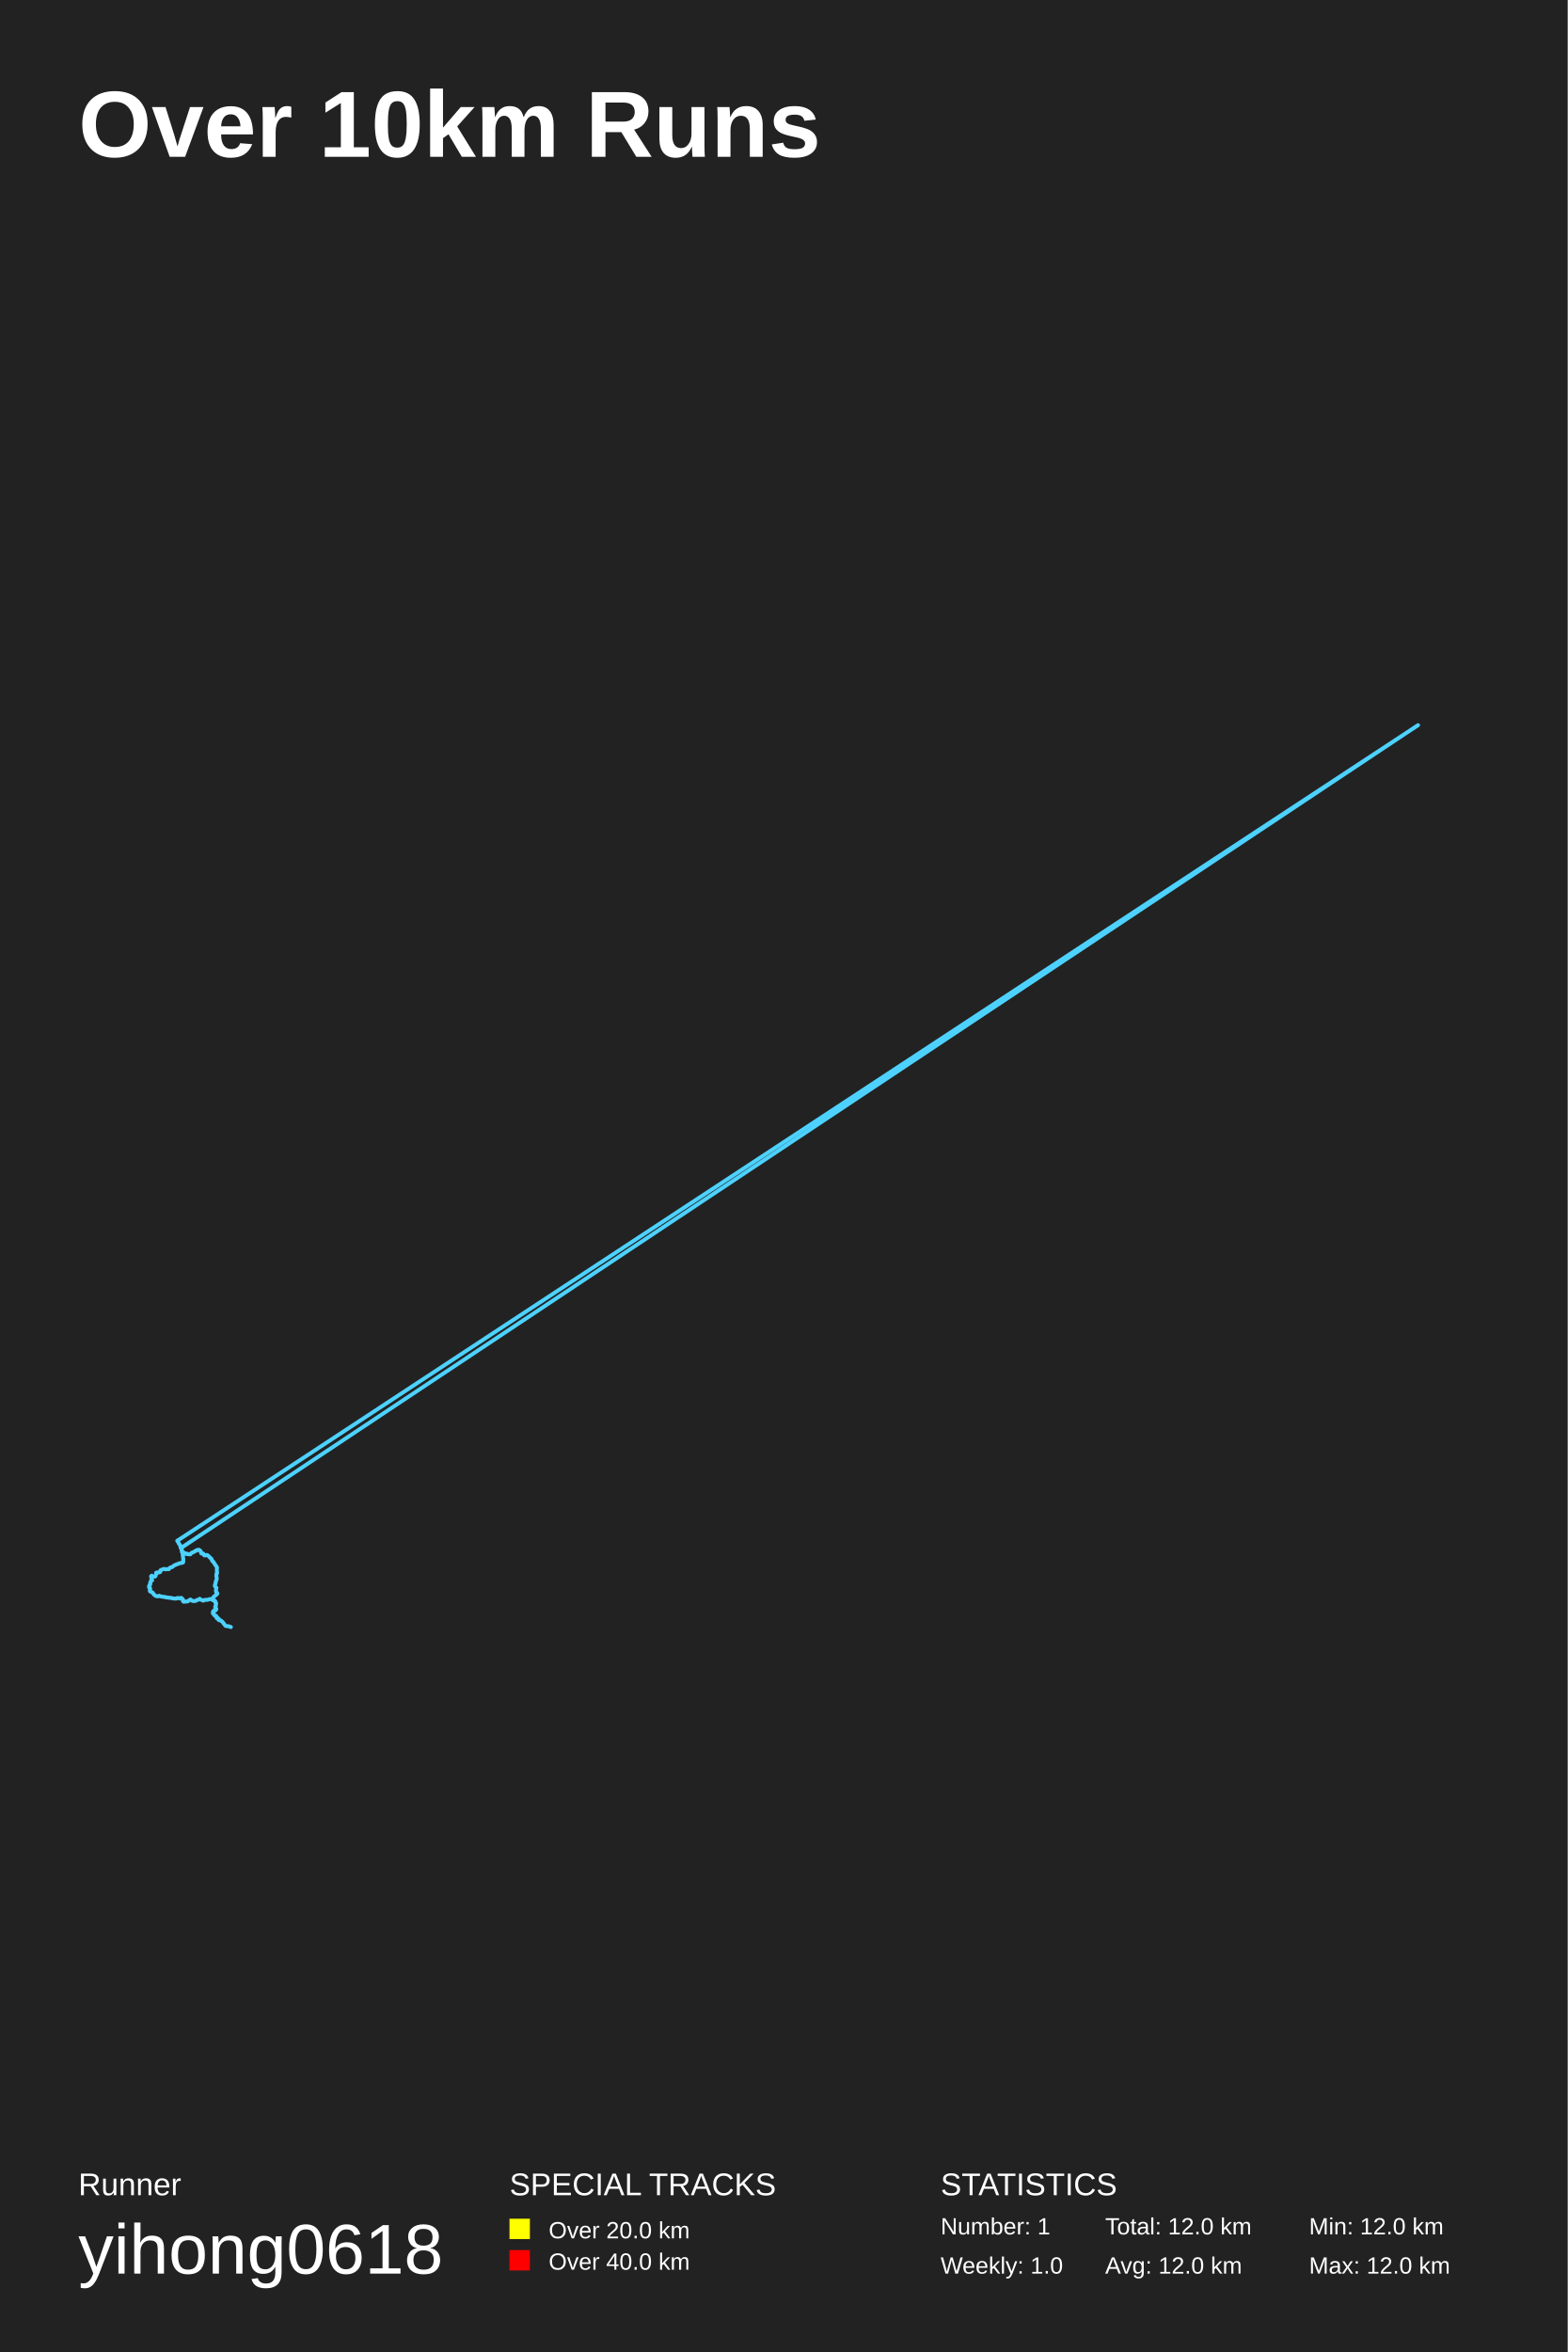
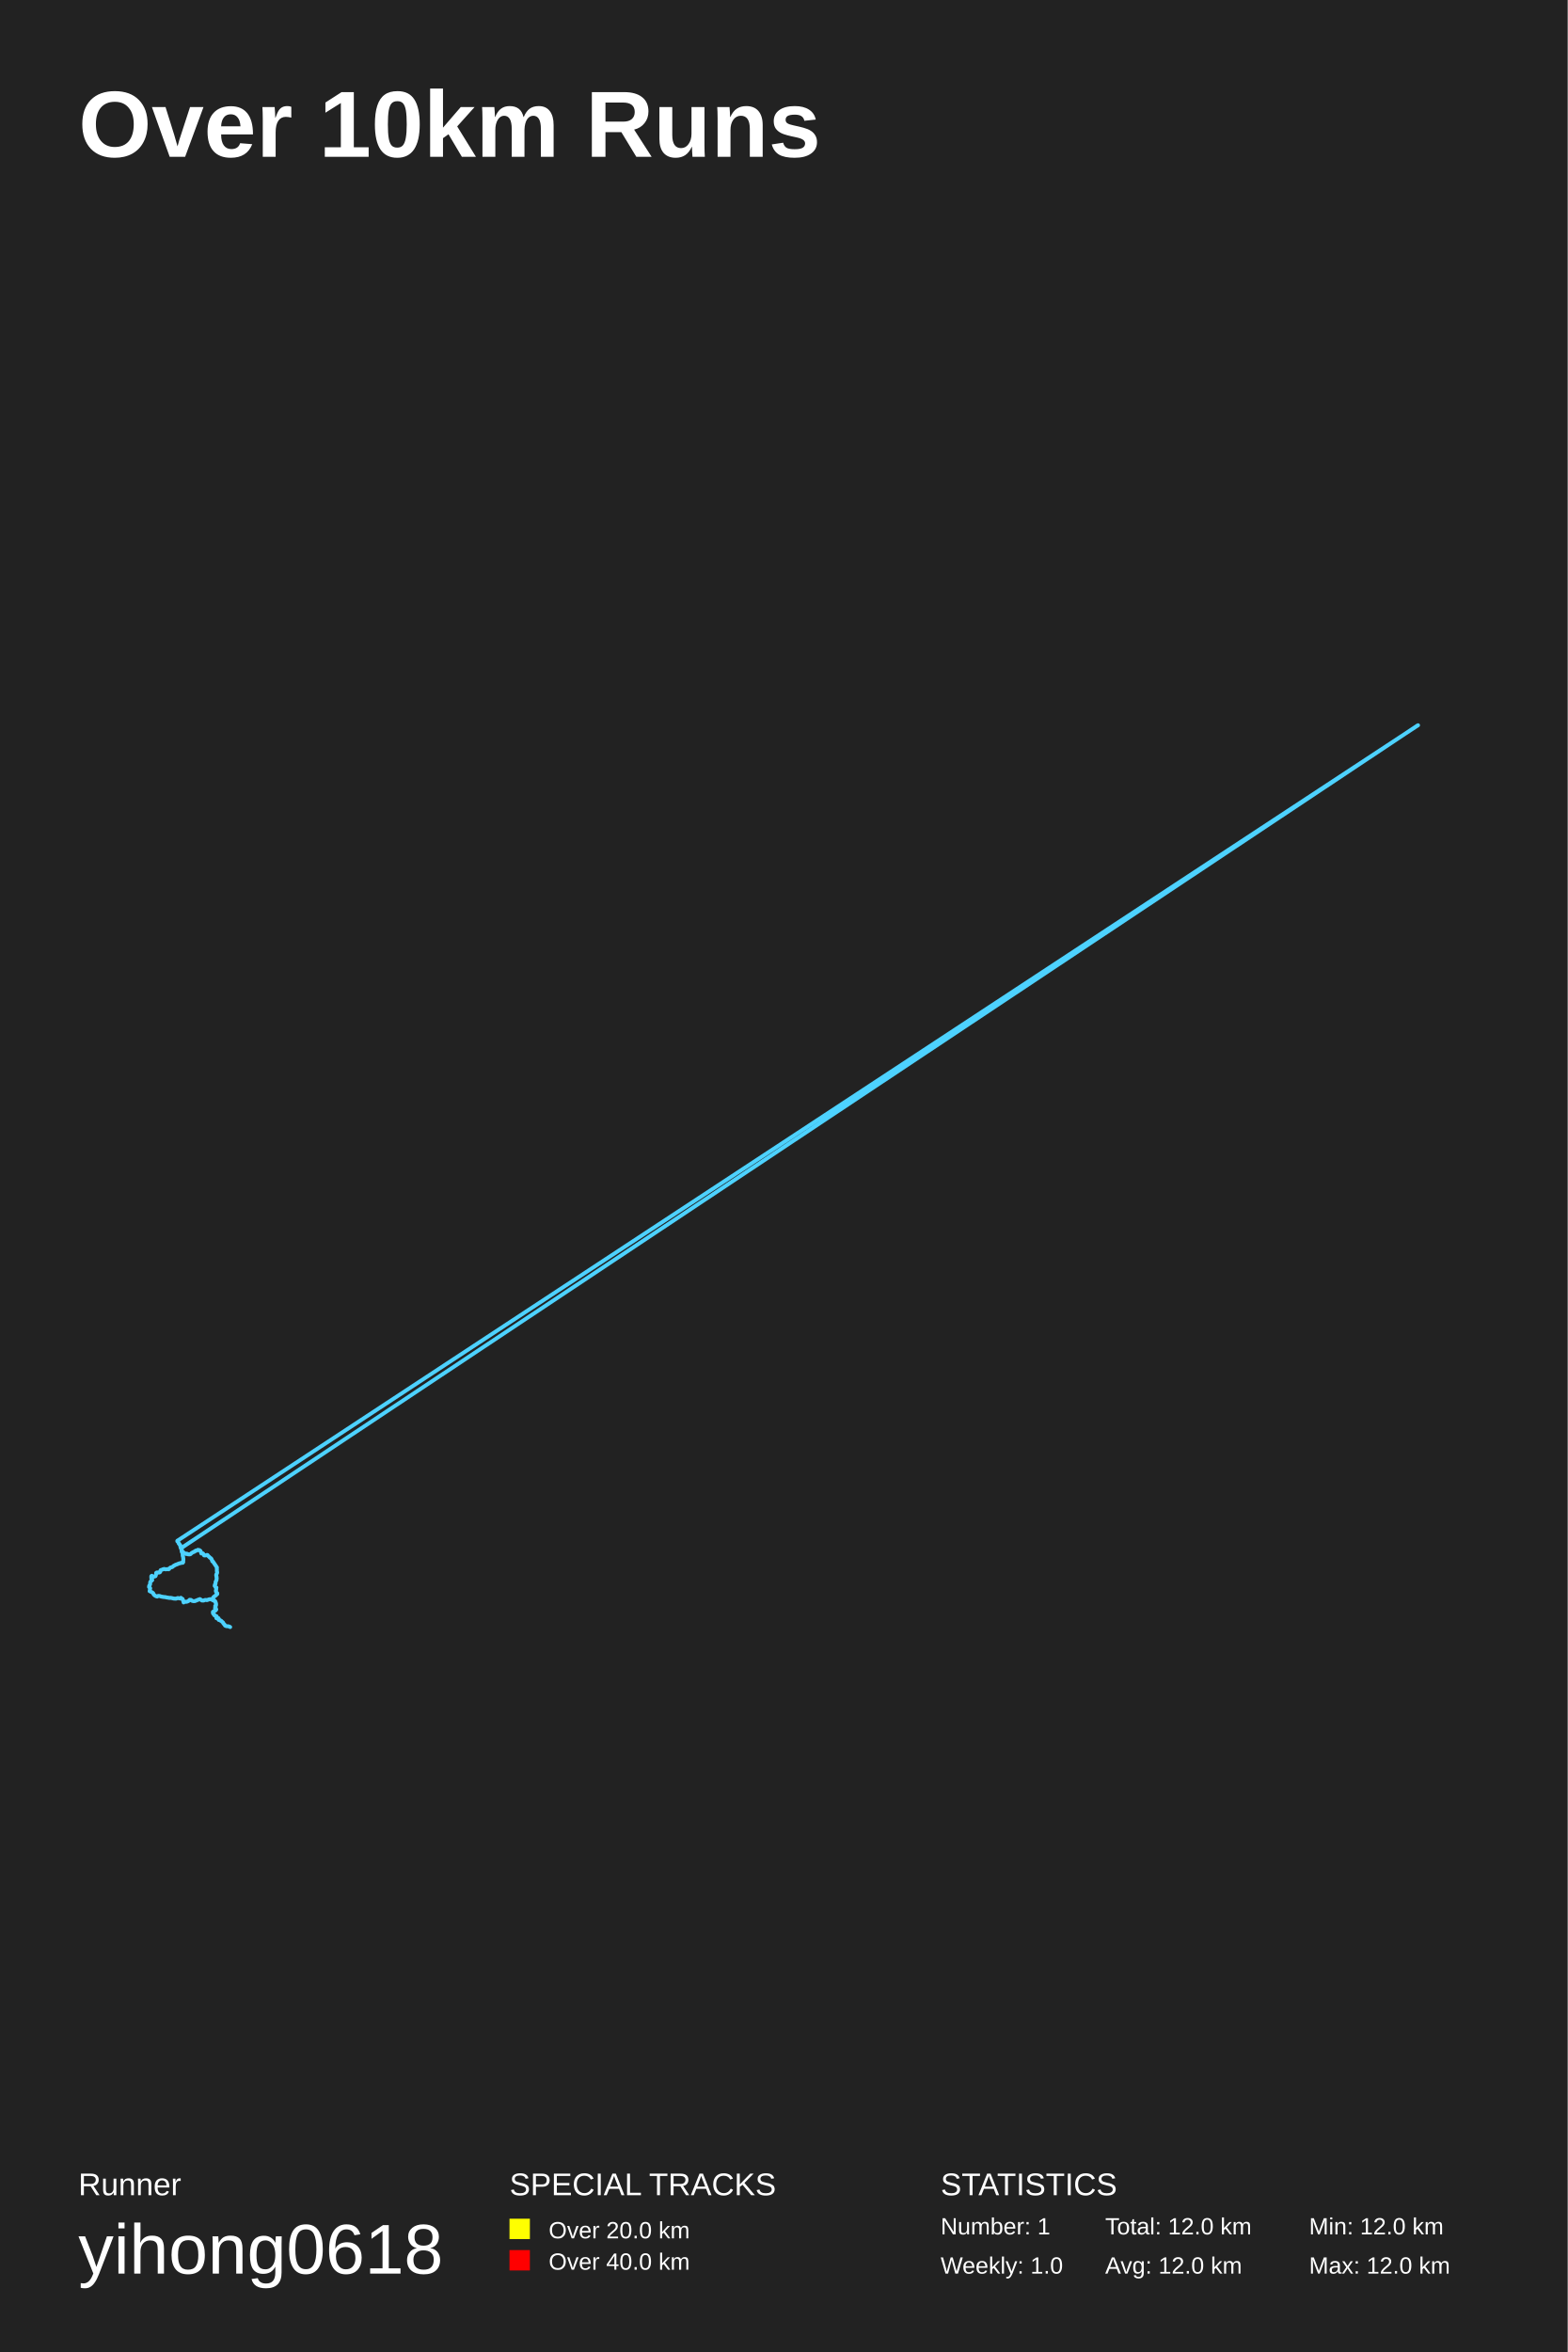
<svg xmlns="http://www.w3.org/2000/svg" baseProfile="full" height="300mm" version="1.1" viewBox="0,0,200,300" width="200mm">
  <defs />
  <rect fill="#222222" height="300" width="200" x="0" y="0" />
  <text fill="#FFFFFF" style="font-size:12px; font-family:Arial; font-weight:bold;" x="10" y="20">Over 10km Runs</text>
  <text fill="#FFFFFF" style="font-size:4px; font-family:Arial" x="10" y="280">Runner</text>
  <text fill="#FFFFFF" style="font-size:9px; font-family:Arial" x="10" y="290">yihong0618</text>
  <text fill="#FFFFFF" style="font-size:4px; font-family:Arial" x="65" y="280">SPECIAL TRACKS</text>
  <rect fill="yellow" height="2.6" width="2.6" x="65" y="283" />
  <text fill="#FFFFFF" style="font-size:3px; font-family:Arial" x="70" y="285.5">Over 20.0 km</text>
  <rect fill="red" height="2.6" width="2.6" x="65" y="287" />
  <text fill="#FFFFFF" style="font-size:3px; font-family:Arial" x="70" y="289.5">Over 40.0 km</text>
  <text fill="#FFFFFF" style="font-size:4px; font-family:Arial" x="120" y="280">STATISTICS</text>
  <text fill="#FFFFFF" style="font-size:3px; font-family:Arial" x="120" y="285">Number: 1</text>
  <text fill="#FFFFFF" style="font-size:3px; font-family:Arial" x="120" y="290">Weekly: 1.0</text>
  <text fill="#FFFFFF" style="font-size:3px; font-family:Arial" x="141" y="285">Total: 12.0 km</text>
  <text fill="#FFFFFF" style="font-size:3px; font-family:Arial" x="141" y="290">Avg: 12.0 km</text>
  <text fill="#FFFFFF" style="font-size:3px; font-family:Arial" x="167" y="285">Min: 12.0 km</text>
  <text fill="#FFFFFF" style="font-size:3px; font-family:Arial" x="167" y="290">Max: 12.0 km</text>
-   <polyline fill="none" opacity="1" points="28.283,206.801 28.241,206.753 28.15,206.716 28.07,206.664 27.932,206.653 27.846,206.548 27.88,206.458 27.785,206.406 27.666,206.421 27.609,206.295 27.609,206.148 27.509,206.116 27.4,206.084 27.319,205.979 27.248,205.884 27.153,205.784 27.153,205.642 27.229,205.473 27.381,205.452 27.519,205.384 27.552,205.231 27.495,205.163 27.466,205.036 27.457,204.915 27.528,204.783 27.533,204.646 27.576,204.525 27.485,204.43 27.481,204.278 27.376,204.178 27.229,204.104 27.229,204.13 27.257,204.13 27.234,204.135 27.219,204.135 27.229,204.13 27.219,204.135 27.214,204.141 27.214,204.135 27.214,204.141 27.129,203.977 27.148,203.888 27.176,203.782 27.248,203.703 27.333,203.64 27.381,203.582 27.485,203.498 27.595,203.414 27.69,203.34 27.728,203.25 27.694,203.161 27.585,203.098 27.552,202.977 27.552,202.861 27.566,202.761 27.571,202.66 27.614,202.529 27.523,202.439 27.481,202.397 27.428,202.339 27.405,202.207 27.457,202.06 27.509,201.96 27.504,201.828 27.538,201.686 27.604,201.575 27.628,201.444 27.656,201.344 27.633,201.238 27.628,201.122 27.599,201.049 27.604,200.938 27.609,200.775 27.694,200.675 27.694,200.553 27.666,200.432 27.671,200.301 27.661,200.169 27.685,199.958 27.671,199.9 27.172,199.152 27.105,199.136 27.072,199.063 27.024,198.994 27.015,198.92 26.996,198.894 26.967,198.81 26.906,198.773 26.844,198.726 26.787,198.662 26.735,198.625 26.682,198.552 26.587,198.467 26.507,198.394 26.426,198.346 26.374,198.336 26.274,198.367 26.188,198.394 26.079,198.394 26.017,198.33 25.974,198.23 25.922,198.157 25.832,198.141 25.732,198.162 25.708,198.109 25.708,198.088 25.732,198.099 25.723,198.088 25.699,198.114 25.666,198.114 25.694,198.109 25.67,198.125 25.675,198.114 25.694,198.093 25.699,198.093 25.628,197.988 25.623,197.925 25.585,197.83 25.552,197.793 25.523,197.767 25.447,197.74 25.395,197.682 25.324,197.709 25.286,197.677 25.262,197.677 25.2,197.693 25.134,197.73 25.077,197.772 25.029,197.756 24.972,197.793 24.906,197.835 24.834,197.893 24.782,197.925 24.739,197.935 24.677,197.972 24.616,197.993 24.525,198.03 24.44,198.067 24.364,198.162 24.288,198.251 24.188,198.251 24.131,198.241 24.022,198.241 23.951,198.241 23.965,198.215 23.965,198.215 23.984,198.225 23.946,198.241 23.903,198.215 23.837,198.162 23.794,198.162 23.708,198.204 23.661,198.136 23.575,198.172 23.494,198.104 23.437,198.025 23.366,197.993 23.357,197.972 23.333,197.967 23.285,197.893 23.228,197.851 23.19,197.872 23.209,197.856 23.181,197.835 23.181,197.756 23.205,197.677 23.181,197.625 23.119,197.556 23.105,197.514 23.062,197.451 23.043,197.382 23.01,197.277 22.996,197.114 22.939,197.045 22.896,196.971 22.834,196.919 22.81,196.866 22.772,196.766 22.711,196.676 22.677,196.603 22.663,196.576 22.63,196.576 22.635,196.581 22.644,196.592 22.63,196.581 22.639,196.576 22.644,196.571 22.682,196.555 22.701,196.502 22.692,196.524 22.616,196.508 22.63,196.524 22.62,196.524 22.62,196.534 22.625,196.524 22.625,196.524 22.63,196.518 22.63,196.518 22.639,196.513 180.91,92.499 180.815,92.557 180.815,92.557 180.815,92.557 180.815,92.557 180.724,92.615 23.086,197.456 23.124,197.53 23.181,197.614 23.181,197.719 23.181,197.819 23.195,197.935 23.257,198.025 23.295,198.125 23.295,198.241 23.319,198.367 23.338,198.546 23.352,198.694 23.38,198.805 23.385,198.936 23.376,199.094 23.38,199.194 23.357,199.284 23.209,199.352 23.048,199.363 22.929,199.389 22.81,199.431 22.682,199.489 22.554,199.542 22.44,199.568 22.354,199.616 22.254,199.663 22.14,199.726 22.098,199.774 22.05,199.821 22.055,199.811 22.022,199.837 21.969,199.879 21.884,199.9 21.77,199.911 21.699,199.974 21.627,200.011 21.594,200.074 21.532,200.153 21.428,200.148 21.352,200.127 21.238,200.158 21.133,200.179 21.052,200.148 20.962,200.116 20.867,200.132 20.805,200.153 20.734,200.174 20.658,200.216 20.563,200.243 20.487,200.28 20.44,200.369 20.43,200.459 20.43,200.517 20.368,200.532 20.33,200.559 20.283,200.564 20.193,200.585 20.107,200.553 19.998,200.58 19.907,200.611 19.926,200.648 19.936,200.717 19.922,200.785 19.898,200.827 19.888,200.859 19.874,200.917 19.86,201.001 19.774,201.091 19.679,201.07 19.603,201.101 19.527,201.133 19.451,201.149 19.418,201.117 19.371,201.091 19.366,201.085 19.328,201.049 19.342,201.028 19.361,200.97 19.375,200.98 19.333,201.033 19.266,201.059 19.333,201.191 19.309,201.359 19.385,201.475 19.409,201.586 19.295,201.623 19.2,201.744 19.152,201.912 19.19,202.034 19.071,202.197 19.005,202.334 19.033,202.502 19.138,202.534 19.143,202.624 19.152,202.713 19.105,202.871 19.133,202.966 19.238,203.04 19.375,203.082 19.494,203.15 19.565,203.298 19.679,203.424 19.836,203.535 19.988,203.598 20.126,203.619 20.307,203.54 20.449,203.609 20.63,203.64 20.782,203.672 20.967,203.688 21.048,203.693 21.157,203.746 21.295,203.756 21.428,203.761 21.547,203.793 21.694,203.809 21.827,203.809 21.965,203.861 22.088,203.877 22.25,203.893 22.402,203.904 22.559,203.877 22.673,203.814 22.777,203.84 22.924,203.888 23.043,203.825 23.129,203.809 23.224,203.898 23.342,204.02 23.323,204.193 23.404,204.288 23.456,204.314 23.646,204.267 23.808,204.278 23.989,204.235 24.131,204.114 24.288,204.02 24.435,204.12 24.559,204.209 24.772,204.209 24.92,204.204 25.029,204.151 25.167,204.072 25.333,204.041 25.471,203.93 25.575,204.004 25.713,204.077 25.813,204.125 25.946,204.162 26.046,204.099 26.188,204.056 26.34,204.067 26.478,204.056 26.616,204.014 26.711,203.983 26.825,203.956 26.982,204.009 27.129,204.062 27.195,204.077 27.333,204.12 27.447,204.22 27.481,204.367 27.58,204.494 27.557,204.646 27.533,204.794 27.519,204.952 27.462,205.105 27.595,205.215 27.557,205.347 27.438,205.447 27.295,205.494 27.229,205.631 27.219,205.784 27.324,205.916 27.405,206.063 27.576,206.111 27.656,206.232 27.642,206.363 27.808,206.39 27.899,206.485 28.003,206.606 28.16,206.695 28.298,206.795 28.402,206.89 28.488,207.022 28.597,207.138 28.673,207.264 28.797,207.391 28.972,207.412 29.143,207.427 29.286,207.47 29.457,207.533" stroke="#4DD2FF" stroke-dasharray="none" stroke-linecap="round" stroke-linejoin="round" stroke-width="0.5" />
+   <polyline fill="none" opacity="1" points="28.26,206.772 28.222,206.74 28.112,206.708 28.022,206.651 27.899,206.619 27.851,206.519 27.861,206.403 27.737,206.429 27.604,206.398 27.623,206.219 27.571,206.129 27.462,206.108 27.357,206.045 27.305,205.939 27.214,205.855 27.157,205.718 27.167,205.592 27.329,205.486 27.443,205.455 27.561,205.313 27.547,205.197 27.433,205.118 27.481,204.991 27.457,204.844 27.538,204.739 27.561,204.602 27.547,204.47 27.481,204.365 27.433,204.233 27.352,204.143 27.219,204.138 27.219,204.138 27.248,204.138 27.214,204.138 27.224,204.143 27.224,204.143 27.21,204.149 27.214,204.154 27.214,204.149 27.138,204.07 27.138,203.943 27.153,203.854 27.21,203.759 27.272,203.685 27.338,203.638 27.438,203.559 27.547,203.485 27.642,203.374 27.718,203.316 27.718,203.221 27.642,203.142 27.571,203.053 27.533,202.911 27.566,202.826 27.576,202.737 27.58,202.6 27.609,202.495 27.49,202.431 27.471,202.368 27.39,202.284 27.419,202.105 27.485,202.036 27.5,201.91 27.504,201.768 27.58,201.625 27.623,201.531 27.628,201.404 27.656,201.288 27.618,201.193 27.628,201.088 27.595,201.004 27.58,200.862 27.652,200.719 27.699,200.614 27.699,200.509 27.661,200.382 27.675,200.251 27.661,200.103 27.675,199.929 27.656,199.903 27.157,199.16 27.077,199.139 27.053,199.028 27.024,198.96 27.005,198.928 26.982,198.849 26.939,198.797 26.877,198.733 26.811,198.707 26.763,198.67 26.711,198.596 26.649,198.544 26.535,198.438 26.478,198.349 26.412,198.333 26.326,198.375 26.226,198.386 26.141,198.402 26.036,198.391 25.989,198.286 25.946,198.217 25.889,198.143 25.794,198.149 25.704,198.149 25.699,198.117 25.718,198.101 25.708,198.117 25.694,198.143 25.68,198.133 25.675,198.133 25.699,198.149 25.685,198.128 25.694,198.117 25.699,198.112 25.67,198.049 25.623,197.954 25.609,197.891 25.566,197.817 25.547,197.796 25.485,197.764 25.433,197.717 25.352,197.727 25.295,197.69 25.262,197.696 25.257,197.68 25.176,197.727 25.105,197.754 25.058,197.79 24.982,197.78 24.944,197.822 24.848,197.859 24.82,197.912 24.768,197.927 24.72,197.959 24.654,197.97 24.582,198.017 24.492,198.064 24.402,198.128 24.326,198.217 24.236,198.259 24.155,198.259 24.084,198.259 23.989,198.249 23.941,198.244 23.965,198.222 23.965,198.238 23.97,198.238 23.927,198.238 23.875,198.186 23.813,198.164 23.756,198.212 23.684,198.159 23.618,198.149 23.542,198.164 23.471,198.075 23.423,198.017 23.357,197.98 23.347,197.991 23.323,197.943 23.266,197.875 23.195,197.864 23.2,197.869 23.19,197.854 23.167,197.812 23.195,197.722 23.195,197.669 23.133,197.611 23.114,197.548 23.091,197.49 23.048,197.432 23.029,197.337 23.01,197.237 22.991,197.074 22.915,197.027 22.882,196.942 22.81,196.895 22.806,196.821 22.753,196.737 22.682,196.653 22.677,196.589 22.644,196.579 22.625,196.595 22.649,196.595 22.649,196.595 22.63,196.584 22.639,196.584 22.654,196.589 22.687,196.526 22.692,196.51 22.677,196.547 22.639,196.526 22.625,196.537 22.62,196.547 22.625,196.537 22.625,196.531 22.63,196.531 22.635,196.516 22.639,196.526 22.639,196.521 180.91,92.507 180.815,92.565 180.815,92.565 180.815,92.565 180.81,92.554 180.629,92.681 23.095,197.48 23.138,197.601 23.186,197.68 23.176,197.785 23.186,197.891 23.209,197.985 23.281,198.08 23.309,198.196 23.3,198.323 23.314,198.459 23.361,198.618 23.376,198.754 23.395,198.865 23.38,199.028 23.366,199.16 23.38,199.234 23.314,199.334 23.129,199.339 23,199.387 22.872,199.408 22.758,199.455 22.616,199.518 22.501,199.56 22.387,199.597 22.307,199.655 22.202,199.697 22.102,199.766 22.079,199.808 22.05,199.824 22.05,199.829 21.998,199.861 21.931,199.898 21.836,199.913 21.751,199.94 21.665,200.003 21.613,200.05 21.57,200.135 21.485,200.166 21.404,200.14 21.299,200.15 21.195,200.166 21.086,200.172 21.01,200.129 20.915,200.124 20.829,200.161 20.772,200.166 20.691,200.214 20.611,200.24 20.506,200.266 20.468,200.335 20.43,200.414 20.44,200.493 20.397,200.54 20.354,200.561 20.321,200.577 20.245,200.588 20.14,200.577 20.059,200.561 19.95,200.593 19.917,200.63 19.931,200.672 19.926,200.751 19.907,200.804 19.893,200.846 19.888,200.904 19.865,200.962 19.827,201.046 19.727,201.078 19.646,201.093 19.584,201.12 19.494,201.172 19.432,201.151 19.404,201.099 19.366,201.109 19.337,201.072 19.318,201.051 19.356,201.035 19.371,200.988 19.333,201.02 19.304,201.046 19.304,201.136 19.304,201.278 19.333,201.425 19.423,201.536 19.352,201.615 19.238,201.678 19.157,201.826 19.157,201.989 19.138,202.115 19.038,202.258 19.014,202.421 19.095,202.5 19.162,202.589 19.133,202.679 19.124,202.784 19.086,202.953 19.195,202.995 19.304,203.063 19.418,203.111 19.556,203.232 19.599,203.364 19.727,203.49 19.893,203.59 20.059,203.643 20.183,203.559 20.359,203.569 20.535,203.632 20.701,203.669 20.877,203.696 21.01,203.706 21.119,203.717 21.228,203.753 21.357,203.769 21.466,203.79 21.623,203.817 21.76,203.806 21.898,203.833 22.026,203.859 22.15,203.896 22.297,203.906 22.463,203.912 22.616,203.848 22.711,203.827 22.848,203.869 23.005,203.89 23.076,203.801 23.148,203.875 23.295,203.954 23.338,204.112 23.395,204.233 23.428,204.396 23.523,204.275 23.727,204.317 23.898,204.28 24.055,204.201 24.188,204.059 24.373,204.075 24.483,204.175 24.654,204.222 24.863,204.222 24.967,204.175 25.1,204.127 25.243,204.059 25.395,204.012 25.499,203.964 25.632,204.048 25.746,204.143 25.884,204.149 25.993,204.149 26.098,204.091 26.25,204.07 26.402,204.101 26.54,204.048 26.673,204.001 26.763,203.98 26.901,203.985 27.034,204.048 27.176,204.075 27.257,204.112 27.381,204.164 27.485,204.291 27.519,204.444 27.566,204.575 27.566,204.728 27.504,204.86 27.485,205.023 27.533,205.16 27.59,205.292 27.504,205.418 27.367,205.465 27.248,205.565 27.21,205.697 27.262,205.845 27.348,205.987 27.49,206.092 27.642,206.166 27.637,206.303 27.718,206.398 27.884,206.408 27.918,206.561 28.055,206.645 28.217,206.74 28.326,206.851 28.455,206.951 28.512,207.098 28.635,207.198 28.711,207.346 28.882,207.42 29.048,207.425 29.215,207.456 29.362,207.53" stroke="#4DD2FF" stroke-dasharray="none" stroke-linecap="round" stroke-linejoin="round" stroke-width="0.5" />
</svg>
